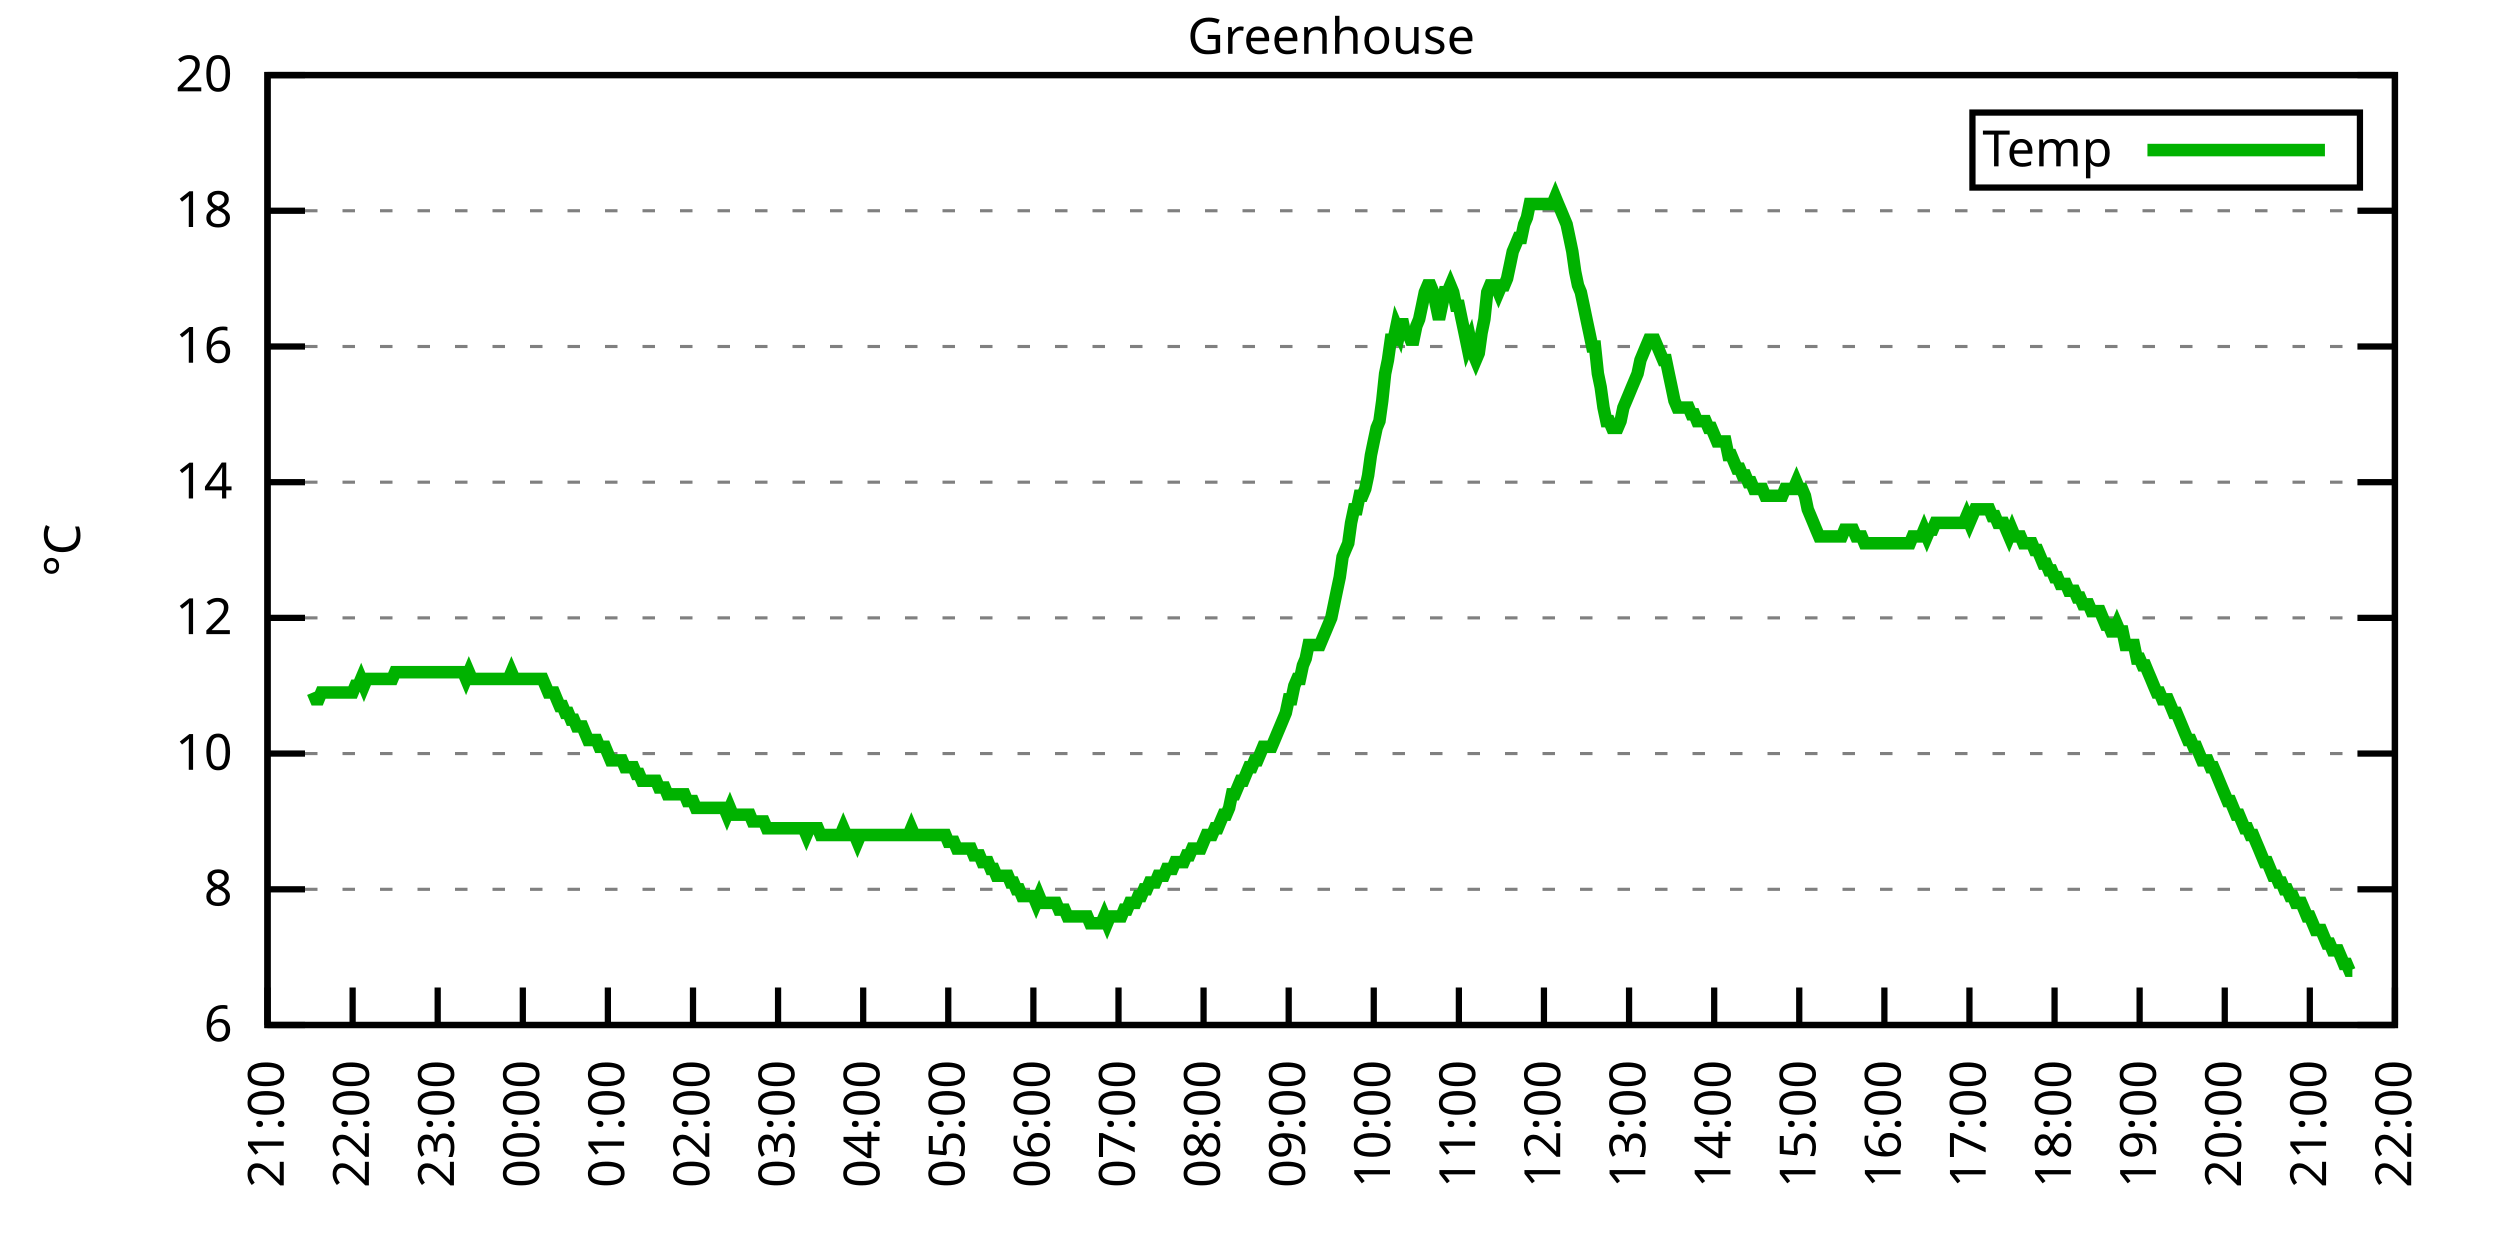
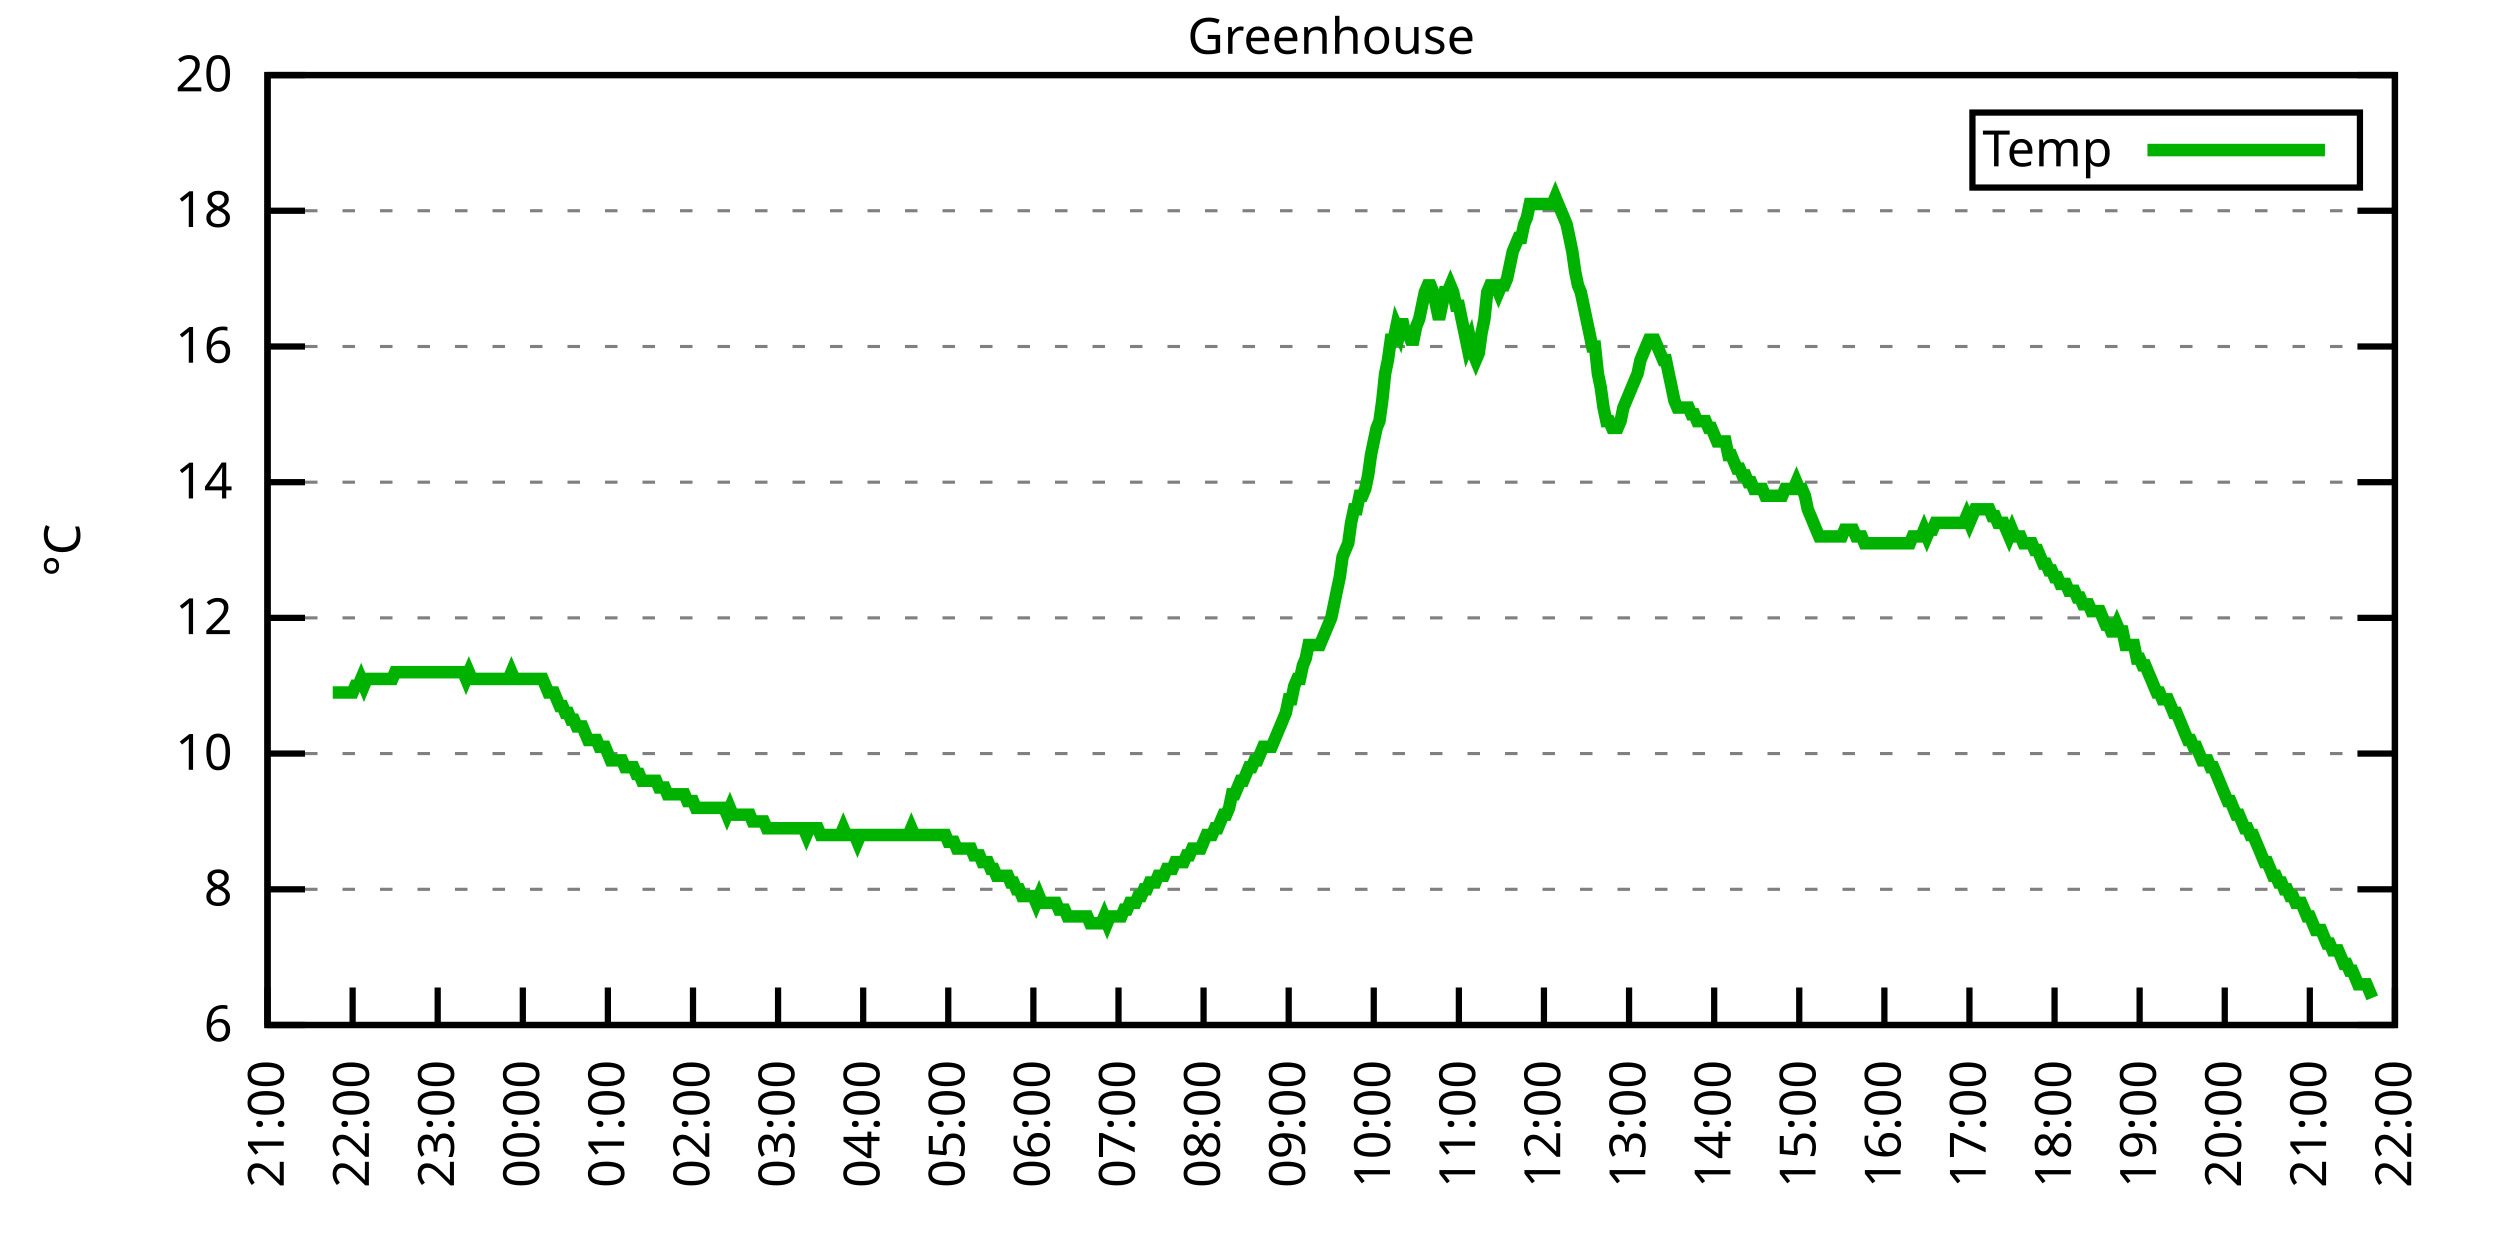
<svg xmlns="http://www.w3.org/2000/svg" xmlns:xlink="http://www.w3.org/1999/xlink" width="400" height="200" viewBox="0 0 400 200">
  <g id="gnuplot_canvas">
    <rect x="0" y="0" width="400" height="200" fill="none" />
    <defs>
      <circle id="gpDot" r="0.5" stroke-width="0.5" stroke="currentColor" />
      <path id="gpPt0" stroke-width="0.333" stroke="currentColor" d="M-1,0 h2 M0,-1 v2" />
      <path id="gpPt1" stroke-width="0.333" stroke="currentColor" d="M-1,-1 L1,1 M1,-1 L-1,1" />
      <path id="gpPt2" stroke-width="0.333" stroke="currentColor" d="M-1,0 L1,0 M0,-1 L0,1 M-1,-1 L1,1 M-1,1 L1,-1" />
      <rect id="gpPt3" stroke-width="0.333" stroke="currentColor" x="-1" y="-1" width="2" height="2" />
      <rect id="gpPt4" stroke-width="0.333" stroke="currentColor" fill="currentColor" x="-1" y="-1" width="2" height="2" />
      <circle id="gpPt5" stroke-width="0.333" stroke="currentColor" cx="0" cy="0" r="1" />
      <use xlink:href="#gpPt5" id="gpPt6" fill="currentColor" stroke="none" />
      <path id="gpPt7" stroke-width="0.333" stroke="currentColor" d="M0,-1.33 L-1.33,0.67 L1.33,0.67 z" />
      <use xlink:href="#gpPt7" id="gpPt8" fill="currentColor" stroke="none" />
      <use xlink:href="#gpPt7" id="gpPt9" stroke="currentColor" transform="rotate(180)" />
      <use xlink:href="#gpPt9" id="gpPt10" fill="currentColor" stroke="none" />
      <use xlink:href="#gpPt3" id="gpPt11" stroke="currentColor" transform="rotate(45)" />
      <use xlink:href="#gpPt11" id="gpPt12" fill="currentColor" stroke="none" />
      <path id="gpPt13" stroke-width="0.333" stroke="currentColor" d="M0,1.330 L1.265,0.411 L0.782,-1.067 L-0.782,-1.076 L-1.265,0.411 z" />
      <use xlink:href="#gpPt13" id="gpPt14" fill="currentColor" stroke="none" />
      <filter id="textbox" filterUnits="objectBoundingBox" x="0" y="0" height="1" width="1">
        <feFlood flood-color="white" flood-opacity="1" result="bgnd" />
        <feComposite in="SourceGraphic" in2="bgnd" operator="atop" />
      </filter>
      <filter id="greybox" filterUnits="objectBoundingBox" x="0" y="0" height="1" width="1">
        <feFlood flood-color="lightgrey" flood-opacity="1" result="grey" />
        <feComposite in="SourceGraphic" in2="grey" operator="atop" />
      </filter>
    </defs>
    <g fill="none" color="white" stroke="currentColor" stroke-width="1.00" stroke-linecap="butt" stroke-linejoin="miter">
</g>
    <g fill="none" color="black" stroke="currentColor" stroke-width="1.00" stroke-linecap="butt" stroke-linejoin="miter">
      <g stroke="none" shape-rendering="crispEdges">
        <polygon fill="rgb(255, 255, 255)" points="42.80,164.00 383.18,164.00 383.18,12.02 42.80,12.02 " />
      </g>
    </g>
    <g fill="none" color="black" stroke="currentColor" stroke-width="1.00" stroke-linecap="butt" stroke-linejoin="miter">
</g>
    <g fill="none" color="black" stroke="black" stroke-width="0.50" stroke-linecap="butt" stroke-linejoin="miter">
</g>
    <g fill="none" color="gray" stroke="currentColor" stroke-width="0.50" stroke-linecap="butt" stroke-linejoin="miter">
      <path stroke="gray" stroke-dasharray="2,4" class="gridline" d="M42.80,164.00 L383.19,164.00  " />
    </g>
    <g fill="none" color="gray" stroke="gray" stroke-width="1.00" stroke-linecap="butt" stroke-linejoin="miter">
</g>
    <g fill="none" color="black" stroke="currentColor" stroke-width="1.00" stroke-linecap="butt" stroke-linejoin="miter">
      <path stroke="black" d="M42.80,164.00 L48.80,164.00 M383.19,164.00 L377.19,164.00  " />
      <g transform="translate(37.20,166.60)" stroke="none" fill="black" font-family="Sans" font-size="8.00" text-anchor="end">
        <text>
          <tspan font-family="Sans"> 6</tspan>
        </text>
      </g>
    </g>
    <g fill="none" color="black" stroke="currentColor" stroke-width="1.00" stroke-linecap="butt" stroke-linejoin="miter">
</g>
    <g fill="none" color="black" stroke="black" stroke-width="0.50" stroke-linecap="butt" stroke-linejoin="miter">
</g>
    <g fill="none" color="gray" stroke="currentColor" stroke-width="0.50" stroke-linecap="butt" stroke-linejoin="miter">
      <path stroke="gray" stroke-dasharray="2,4" class="gridline" d="M42.80,142.29 L383.19,142.29  " />
    </g>
    <g fill="none" color="gray" stroke="gray" stroke-width="1.00" stroke-linecap="butt" stroke-linejoin="miter">
</g>
    <g fill="none" color="black" stroke="currentColor" stroke-width="1.00" stroke-linecap="butt" stroke-linejoin="miter">
      <path stroke="black" d="M42.80,142.29 L48.80,142.29 M383.19,142.29 L377.19,142.29  " />
      <g transform="translate(37.20,144.89)" stroke="none" fill="black" font-family="Sans" font-size="8.00" text-anchor="end">
        <text>
          <tspan font-family="Sans"> 8</tspan>
        </text>
      </g>
    </g>
    <g fill="none" color="black" stroke="currentColor" stroke-width="1.00" stroke-linecap="butt" stroke-linejoin="miter">
</g>
    <g fill="none" color="black" stroke="black" stroke-width="0.50" stroke-linecap="butt" stroke-linejoin="miter">
</g>
    <g fill="none" color="gray" stroke="currentColor" stroke-width="0.50" stroke-linecap="butt" stroke-linejoin="miter">
      <path stroke="gray" stroke-dasharray="2,4" class="gridline" d="M42.80,120.57 L383.19,120.57  " />
    </g>
    <g fill="none" color="gray" stroke="gray" stroke-width="1.00" stroke-linecap="butt" stroke-linejoin="miter">
</g>
    <g fill="none" color="black" stroke="currentColor" stroke-width="1.00" stroke-linecap="butt" stroke-linejoin="miter">
      <path stroke="black" d="M42.80,120.57 L48.80,120.57 M383.19,120.57 L377.19,120.57  " />
      <g transform="translate(37.20,123.17)" stroke="none" fill="black" font-family="Sans" font-size="8.00" text-anchor="end">
        <text>
          <tspan font-family="Sans"> 10</tspan>
        </text>
      </g>
    </g>
    <g fill="none" color="black" stroke="currentColor" stroke-width="1.00" stroke-linecap="butt" stroke-linejoin="miter">
</g>
    <g fill="none" color="black" stroke="black" stroke-width="0.50" stroke-linecap="butt" stroke-linejoin="miter">
</g>
    <g fill="none" color="gray" stroke="currentColor" stroke-width="0.50" stroke-linecap="butt" stroke-linejoin="miter">
      <path stroke="gray" stroke-dasharray="2,4" class="gridline" d="M42.80,98.86 L383.19,98.86  " />
    </g>
    <g fill="none" color="gray" stroke="gray" stroke-width="1.00" stroke-linecap="butt" stroke-linejoin="miter">
</g>
    <g fill="none" color="black" stroke="currentColor" stroke-width="1.00" stroke-linecap="butt" stroke-linejoin="miter">
      <path stroke="black" d="M42.80,98.86 L48.80,98.86 M383.19,98.86 L377.19,98.86  " />
      <g transform="translate(37.20,101.46)" stroke="none" fill="black" font-family="Sans" font-size="8.00" text-anchor="end">
        <text>
          <tspan font-family="Sans"> 12</tspan>
        </text>
      </g>
    </g>
    <g fill="none" color="black" stroke="currentColor" stroke-width="1.00" stroke-linecap="butt" stroke-linejoin="miter">
</g>
    <g fill="none" color="black" stroke="black" stroke-width="0.50" stroke-linecap="butt" stroke-linejoin="miter">
</g>
    <g fill="none" color="gray" stroke="currentColor" stroke-width="0.50" stroke-linecap="butt" stroke-linejoin="miter">
      <path stroke="gray" stroke-dasharray="2,4" class="gridline" d="M42.80,77.15 L383.19,77.15  " />
    </g>
    <g fill="none" color="gray" stroke="gray" stroke-width="1.00" stroke-linecap="butt" stroke-linejoin="miter">
</g>
    <g fill="none" color="black" stroke="currentColor" stroke-width="1.00" stroke-linecap="butt" stroke-linejoin="miter">
      <path stroke="black" d="M42.80,77.15 L48.80,77.15 M383.19,77.15 L377.19,77.15  " />
      <g transform="translate(37.20,79.75)" stroke="none" fill="black" font-family="Sans" font-size="8.00" text-anchor="end">
        <text>
          <tspan font-family="Sans"> 14</tspan>
        </text>
      </g>
    </g>
    <g fill="none" color="black" stroke="currentColor" stroke-width="1.00" stroke-linecap="butt" stroke-linejoin="miter">
</g>
    <g fill="none" color="black" stroke="black" stroke-width="0.50" stroke-linecap="butt" stroke-linejoin="miter">
</g>
    <g fill="none" color="gray" stroke="currentColor" stroke-width="0.50" stroke-linecap="butt" stroke-linejoin="miter">
      <path stroke="gray" stroke-dasharray="2,4" class="gridline" d="M42.80,55.44 L383.19,55.44  " />
    </g>
    <g fill="none" color="gray" stroke="gray" stroke-width="1.00" stroke-linecap="butt" stroke-linejoin="miter">
</g>
    <g fill="none" color="black" stroke="currentColor" stroke-width="1.00" stroke-linecap="butt" stroke-linejoin="miter">
      <path stroke="black" d="M42.80,55.44 L48.80,55.44 M383.19,55.44 L377.19,55.44  " />
      <g transform="translate(37.20,58.04)" stroke="none" fill="black" font-family="Sans" font-size="8.00" text-anchor="end">
        <text>
          <tspan font-family="Sans"> 16</tspan>
        </text>
      </g>
    </g>
    <g fill="none" color="black" stroke="currentColor" stroke-width="1.00" stroke-linecap="butt" stroke-linejoin="miter">
</g>
    <g fill="none" color="black" stroke="black" stroke-width="0.50" stroke-linecap="butt" stroke-linejoin="miter">
</g>
    <g fill="none" color="gray" stroke="currentColor" stroke-width="0.50" stroke-linecap="butt" stroke-linejoin="miter">
      <path stroke="gray" stroke-dasharray="2,4" class="gridline" d="M42.80,33.72 L383.19,33.72  " />
    </g>
    <g fill="none" color="gray" stroke="gray" stroke-width="1.00" stroke-linecap="butt" stroke-linejoin="miter">
</g>
    <g fill="none" color="black" stroke="currentColor" stroke-width="1.00" stroke-linecap="butt" stroke-linejoin="miter">
      <path stroke="black" d="M42.80,33.72 L48.80,33.72 M383.19,33.72 L377.19,33.72  " />
      <g transform="translate(37.20,36.32)" stroke="none" fill="black" font-family="Sans" font-size="8.00" text-anchor="end">
        <text>
          <tspan font-family="Sans"> 18</tspan>
        </text>
      </g>
    </g>
    <g fill="none" color="black" stroke="currentColor" stroke-width="1.00" stroke-linecap="butt" stroke-linejoin="miter">
</g>
    <g fill="none" color="black" stroke="black" stroke-width="0.50" stroke-linecap="butt" stroke-linejoin="miter">
</g>
    <g fill="none" color="gray" stroke="currentColor" stroke-width="0.50" stroke-linecap="butt" stroke-linejoin="miter">
      <path stroke="gray" stroke-dasharray="2,4" class="gridline" d="M42.80,12.01 L383.19,12.01  " />
    </g>
    <g fill="none" color="gray" stroke="gray" stroke-width="1.00" stroke-linecap="butt" stroke-linejoin="miter">
</g>
    <g fill="none" color="black" stroke="currentColor" stroke-width="1.00" stroke-linecap="butt" stroke-linejoin="miter">
      <path stroke="black" d="M42.80,12.01 L48.80,12.01 M383.19,12.01 L377.19,12.01  " />
      <g transform="translate(37.20,14.61)" stroke="none" fill="black" font-family="Sans" font-size="8.00" text-anchor="end">
        <text>
          <tspan font-family="Sans"> 20</tspan>
        </text>
      </g>
    </g>
    <g fill="none" color="black" stroke="currentColor" stroke-width="1.00" stroke-linecap="butt" stroke-linejoin="miter">
      <path stroke="black" d="M42.80,164.00 L42.80,158.00  " />
      <g transform="translate(45.40,169.60) rotate(270.00)" stroke="none" fill="black" font-family="Sans" font-size="8.00" text-anchor="end">
        <text>
          <tspan font-family="Sans">21:00</tspan>
        </text>
      </g>
    </g>
    <g fill="none" color="black" stroke="currentColor" stroke-width="1.00" stroke-linecap="butt" stroke-linejoin="miter">
      <path stroke="black" d="M56.42,164.00 L56.42,158.00  " />
      <g transform="translate(59.02,169.60) rotate(270.00)" stroke="none" fill="black" font-family="Sans" font-size="8.00" text-anchor="end">
        <text>
          <tspan font-family="Sans">22:00</tspan>
        </text>
      </g>
    </g>
    <g fill="none" color="black" stroke="currentColor" stroke-width="1.00" stroke-linecap="butt" stroke-linejoin="miter">
      <path stroke="black" d="M70.03,164.00 L70.03,158.00  " />
      <g transform="translate(72.63,169.60) rotate(270.00)" stroke="none" fill="black" font-family="Sans" font-size="8.00" text-anchor="end">
        <text>
          <tspan font-family="Sans">23:00</tspan>
        </text>
      </g>
    </g>
    <g fill="none" color="black" stroke="currentColor" stroke-width="1.00" stroke-linecap="butt" stroke-linejoin="miter">
      <path stroke="black" d="M83.65,164.00 L83.65,158.00  " />
      <g transform="translate(86.25,169.60) rotate(270.00)" stroke="none" fill="black" font-family="Sans" font-size="8.00" text-anchor="end">
        <text>
          <tspan font-family="Sans">00:00</tspan>
        </text>
      </g>
    </g>
    <g fill="none" color="black" stroke="currentColor" stroke-width="1.00" stroke-linecap="butt" stroke-linejoin="miter">
      <path stroke="black" d="M97.26,164.00 L97.26,158.00  " />
      <g transform="translate(99.86,169.60) rotate(270.00)" stroke="none" fill="black" font-family="Sans" font-size="8.00" text-anchor="end">
        <text>
          <tspan font-family="Sans">01:00</tspan>
        </text>
      </g>
    </g>
    <g fill="none" color="black" stroke="currentColor" stroke-width="1.00" stroke-linecap="butt" stroke-linejoin="miter">
      <path stroke="black" d="M110.88,164.00 L110.88,158.00  " />
      <g transform="translate(113.48,169.60) rotate(270.00)" stroke="none" fill="black" font-family="Sans" font-size="8.00" text-anchor="end">
        <text>
          <tspan font-family="Sans">02:00</tspan>
        </text>
      </g>
    </g>
    <g fill="none" color="black" stroke="currentColor" stroke-width="1.00" stroke-linecap="butt" stroke-linejoin="miter">
      <path stroke="black" d="M124.49,164.00 L124.49,158.00  " />
      <g transform="translate(127.09,169.60) rotate(270.00)" stroke="none" fill="black" font-family="Sans" font-size="8.00" text-anchor="end">
        <text>
          <tspan font-family="Sans">03:00</tspan>
        </text>
      </g>
    </g>
    <g fill="none" color="black" stroke="currentColor" stroke-width="1.00" stroke-linecap="butt" stroke-linejoin="miter">
      <path stroke="black" d="M138.11,164.00 L138.11,158.00  " />
      <g transform="translate(140.71,169.60) rotate(270.00)" stroke="none" fill="black" font-family="Sans" font-size="8.00" text-anchor="end">
        <text>
          <tspan font-family="Sans">04:00</tspan>
        </text>
      </g>
    </g>
    <g fill="none" color="black" stroke="currentColor" stroke-width="1.00" stroke-linecap="butt" stroke-linejoin="miter">
      <path stroke="black" d="M151.72,164.00 L151.72,158.00  " />
      <g transform="translate(154.32,169.60) rotate(270.00)" stroke="none" fill="black" font-family="Sans" font-size="8.00" text-anchor="end">
        <text>
          <tspan font-family="Sans">05:00</tspan>
        </text>
      </g>
    </g>
    <g fill="none" color="black" stroke="currentColor" stroke-width="1.00" stroke-linecap="butt" stroke-linejoin="miter">
      <path stroke="black" d="M165.34,164.00 L165.34,158.00  " />
      <g transform="translate(167.94,169.60) rotate(270.00)" stroke="none" fill="black" font-family="Sans" font-size="8.00" text-anchor="end">
        <text>
          <tspan font-family="Sans">06:00</tspan>
        </text>
      </g>
    </g>
    <g fill="none" color="black" stroke="currentColor" stroke-width="1.00" stroke-linecap="butt" stroke-linejoin="miter">
      <path stroke="black" d="M178.96,164.00 L178.96,158.00  " />
      <g transform="translate(181.56,169.60) rotate(270.00)" stroke="none" fill="black" font-family="Sans" font-size="8.00" text-anchor="end">
        <text>
          <tspan font-family="Sans">07:00</tspan>
        </text>
      </g>
    </g>
    <g fill="none" color="black" stroke="currentColor" stroke-width="1.00" stroke-linecap="butt" stroke-linejoin="miter">
      <path stroke="black" d="M192.57,164.00 L192.57,158.00  " />
      <g transform="translate(195.17,169.60) rotate(270.00)" stroke="none" fill="black" font-family="Sans" font-size="8.00" text-anchor="end">
        <text>
          <tspan font-family="Sans">08:00</tspan>
        </text>
      </g>
    </g>
    <g fill="none" color="black" stroke="currentColor" stroke-width="1.00" stroke-linecap="butt" stroke-linejoin="miter">
      <path stroke="black" d="M206.19,164.00 L206.19,158.00  " />
      <g transform="translate(208.79,169.60) rotate(270.00)" stroke="none" fill="black" font-family="Sans" font-size="8.00" text-anchor="end">
        <text>
          <tspan font-family="Sans">09:00</tspan>
        </text>
      </g>
    </g>
    <g fill="none" color="black" stroke="currentColor" stroke-width="1.00" stroke-linecap="butt" stroke-linejoin="miter">
      <path stroke="black" d="M219.80,164.00 L219.80,158.00  " />
      <g transform="translate(222.40,169.60) rotate(270.00)" stroke="none" fill="black" font-family="Sans" font-size="8.00" text-anchor="end">
        <text>
          <tspan font-family="Sans">10:00</tspan>
        </text>
      </g>
    </g>
    <g fill="none" color="black" stroke="currentColor" stroke-width="1.00" stroke-linecap="butt" stroke-linejoin="miter">
      <path stroke="black" d="M233.42,164.00 L233.42,158.00  " />
      <g transform="translate(236.02,169.60) rotate(270.00)" stroke="none" fill="black" font-family="Sans" font-size="8.00" text-anchor="end">
        <text>
          <tspan font-family="Sans">11:00</tspan>
        </text>
      </g>
    </g>
    <g fill="none" color="black" stroke="currentColor" stroke-width="1.00" stroke-linecap="butt" stroke-linejoin="miter">
      <path stroke="black" d="M247.03,164.00 L247.03,158.00  " />
      <g transform="translate(249.63,169.60) rotate(270.00)" stroke="none" fill="black" font-family="Sans" font-size="8.00" text-anchor="end">
        <text>
          <tspan font-family="Sans">12:00</tspan>
        </text>
      </g>
    </g>
    <g fill="none" color="black" stroke="currentColor" stroke-width="1.00" stroke-linecap="butt" stroke-linejoin="miter">
      <path stroke="black" d="M260.65,164.00 L260.65,158.00  " />
      <g transform="translate(263.25,169.60) rotate(270.00)" stroke="none" fill="black" font-family="Sans" font-size="8.00" text-anchor="end">
        <text>
          <tspan font-family="Sans">13:00</tspan>
        </text>
      </g>
    </g>
    <g fill="none" color="black" stroke="currentColor" stroke-width="1.00" stroke-linecap="butt" stroke-linejoin="miter">
      <path stroke="black" d="M274.27,164.00 L274.27,158.00  " />
      <g transform="translate(276.87,169.60) rotate(270.00)" stroke="none" fill="black" font-family="Sans" font-size="8.00" text-anchor="end">
        <text>
          <tspan font-family="Sans">14:00</tspan>
        </text>
      </g>
    </g>
    <g fill="none" color="black" stroke="currentColor" stroke-width="1.00" stroke-linecap="butt" stroke-linejoin="miter">
      <path stroke="black" d="M287.88,164.00 L287.88,158.00  " />
      <g transform="translate(290.48,169.60) rotate(270.00)" stroke="none" fill="black" font-family="Sans" font-size="8.00" text-anchor="end">
        <text>
          <tspan font-family="Sans">15:00</tspan>
        </text>
      </g>
    </g>
    <g fill="none" color="black" stroke="currentColor" stroke-width="1.00" stroke-linecap="butt" stroke-linejoin="miter">
      <path stroke="black" d="M301.50,164.00 L301.50,158.00  " />
      <g transform="translate(304.10,169.60) rotate(270.00)" stroke="none" fill="black" font-family="Sans" font-size="8.00" text-anchor="end">
        <text>
          <tspan font-family="Sans">16:00</tspan>
        </text>
      </g>
    </g>
    <g fill="none" color="black" stroke="currentColor" stroke-width="1.00" stroke-linecap="butt" stroke-linejoin="miter">
      <path stroke="black" d="M315.11,164.00 L315.11,158.00  " />
      <g transform="translate(317.71,169.60) rotate(270.00)" stroke="none" fill="black" font-family="Sans" font-size="8.00" text-anchor="end">
        <text>
          <tspan font-family="Sans">17:00</tspan>
        </text>
      </g>
    </g>
    <g fill="none" color="black" stroke="currentColor" stroke-width="1.00" stroke-linecap="butt" stroke-linejoin="miter">
      <path stroke="black" d="M328.73,164.00 L328.73,158.00  " />
      <g transform="translate(331.33,169.60) rotate(270.00)" stroke="none" fill="black" font-family="Sans" font-size="8.00" text-anchor="end">
        <text>
          <tspan font-family="Sans">18:00</tspan>
        </text>
      </g>
    </g>
    <g fill="none" color="black" stroke="currentColor" stroke-width="1.00" stroke-linecap="butt" stroke-linejoin="miter">
      <path stroke="black" d="M342.34,164.00 L342.34,158.00  " />
      <g transform="translate(344.94,169.60) rotate(270.00)" stroke="none" fill="black" font-family="Sans" font-size="8.00" text-anchor="end">
        <text>
          <tspan font-family="Sans">19:00</tspan>
        </text>
      </g>
    </g>
    <g fill="none" color="black" stroke="currentColor" stroke-width="1.00" stroke-linecap="butt" stroke-linejoin="miter">
      <path stroke="black" d="M355.96,164.00 L355.96,158.00  " />
      <g transform="translate(358.56,169.60) rotate(270.00)" stroke="none" fill="black" font-family="Sans" font-size="8.00" text-anchor="end">
        <text>
          <tspan font-family="Sans">20:00</tspan>
        </text>
      </g>
    </g>
    <g fill="none" color="black" stroke="currentColor" stroke-width="1.00" stroke-linecap="butt" stroke-linejoin="miter">
      <path stroke="black" d="M369.57,164.00 L369.57,158.00  " />
      <g transform="translate(372.17,169.60) rotate(270.00)" stroke="none" fill="black" font-family="Sans" font-size="8.00" text-anchor="end">
        <text>
          <tspan font-family="Sans">21:00</tspan>
        </text>
      </g>
    </g>
    <g fill="none" color="black" stroke="currentColor" stroke-width="1.00" stroke-linecap="butt" stroke-linejoin="miter">
      <path stroke="black" d="M383.19,164.00 L383.19,158.00  " />
      <g transform="translate(385.79,169.60) rotate(270.00)" stroke="none" fill="black" font-family="Sans" font-size="8.00" text-anchor="end">
        <text>
          <tspan font-family="Sans">22:00</tspan>
        </text>
      </g>
    </g>
    <g fill="none" color="black" stroke="currentColor" stroke-width="1.00" stroke-linecap="butt" stroke-linejoin="miter">
</g>
    <g fill="none" color="black" stroke="currentColor" stroke-width="1.00" stroke-linecap="butt" stroke-linejoin="miter">
      <path stroke="black" d="M42.80,12.01 L42.80,164.00 L383.19,164.00 L383.19,12.01 L42.80,12.01 Z  " />
    </g>
    <g fill="none" color="black" stroke="currentColor" stroke-width="1.00" stroke-linecap="butt" stroke-linejoin="miter">
</g>
    <g fill="none" color="black" stroke="currentColor" stroke-width="1.00" stroke-linecap="butt" stroke-linejoin="miter">
      <path stroke="black" d="M315.59,30.01 L315.59,18.01 L377.59,18.01 L377.59,30.01 L315.59,30.01 Z  " />
    </g>
    <g id="Greenhouse_plot_1">
      <g fill="none" color="white" stroke="black" stroke-width="2.00" stroke-linecap="butt" stroke-linejoin="miter">
</g>
      <g fill="none" color="black" stroke="currentColor" stroke-width="2.00" stroke-linecap="butt" stroke-linejoin="miter">
        <g transform="translate(337.99,26.61)" stroke="none" fill="black" font-family="Sans" font-size="8.00" text-anchor="end">
          <text>
            <tspan font-family="Sans">Temp</tspan>
          </text>
        </g>
      </g>
      <g fill="none" color="black" stroke="currentColor" stroke-width="2.00" stroke-linecap="butt" stroke-linejoin="miter">
-         <path stroke="rgb(  0, 178,   0)" d="M343.59,24.01 L371.99,24.01 M50.06,110.80 L50.52,111.89 L50.97,111.89 L51.42,110.80 L51.88,110.80 L52.33,110.80   L52.78,110.80 L53.24,110.80 L53.69,110.80 L54.15,110.80 L54.60,110.80 L55.05,110.80 L55.51,110.80 L55.96,110.80   L56.42,110.80 L56.87,109.72 L57.32,109.72 L57.78,108.63 L58.23,109.72 L58.68,108.63 L59.14,108.63 L59.59,108.63   L60.05,108.63 L60.50,108.63 L60.95,108.63 L61.41,108.63 L61.86,108.63 L62.32,108.63 L62.77,108.63 L63.22,107.55   L63.68,107.55 L64.13,107.55 L64.58,107.55 L65.04,107.55 L65.49,107.55 L65.95,107.55 L66.40,107.55 L66.85,107.55   L67.31,107.55 L67.76,107.55 L68.22,107.55 L68.67,107.55 L69.12,107.55 L69.58,107.55 L70.03,107.55 L70.49,107.55   L70.94,107.55 L71.39,107.55 L71.85,107.55 L72.30,107.55 L72.75,107.55 L73.21,107.55 L73.66,107.55 L74.12,107.55   L74.57,108.63 L75.02,107.55 L75.48,108.63 L75.93,108.63 L76.39,108.63 L76.84,108.63 L77.29,108.63 L77.75,108.63   L78.20,108.63 L78.65,108.63 L79.11,108.63 L79.56,108.63 L80.02,108.63 L80.47,108.63 L80.92,108.63 L81.38,108.63   L81.83,107.55 L82.29,108.63 L82.74,108.63 L83.19,108.63 L83.65,108.63 L84.10,108.63 L84.55,108.63 L85.01,108.63   L85.46,108.63 L85.92,108.63 L86.37,108.63 L86.82,108.63 L87.28,109.72 L87.73,110.80 L88.19,110.80 L88.64,110.80   L89.09,111.89 L89.55,112.97 L90.00,112.97 L90.45,114.06 L90.91,114.06 L91.36,115.15 L91.82,115.15 L92.27,116.23   L92.72,116.23 L93.18,116.23 L93.63,117.32 L94.09,118.40 L94.54,118.40 L94.99,118.40 L95.45,118.40 L95.90,119.49   L96.35,119.49 L96.81,119.49 L97.26,120.57 L97.72,121.66 L98.17,121.66 L98.62,121.66 L99.08,121.66 L99.53,121.66   L99.99,122.75 L100.44,122.75 L100.89,122.75 L101.35,122.75 L101.80,123.83 L102.25,123.83 L102.71,124.92 L103.16,124.92   L103.62,124.92 L104.07,124.92 L104.52,124.92 L104.98,124.92 L105.43,126.00 L105.89,126.00 L106.34,126.00 L106.79,127.09   L107.25,127.09 L107.70,127.09 L108.15,127.09 L108.61,127.09 L109.06,127.09 L109.52,127.09 L109.97,128.17 L110.42,128.17   L110.88,128.17 L111.33,129.26 L111.79,129.26 L112.24,129.26 L112.69,129.26 L113.15,129.26 L113.60,129.26 L114.05,129.26   L114.51,129.26 L114.96,129.26 L115.42,129.26 L115.87,129.26 L116.32,130.35 L116.78,129.26 L117.23,130.35 L117.69,130.35   L118.14,130.35 L118.59,130.35 L119.05,130.35 L119.50,130.35 L119.96,130.35 L120.41,131.43 L120.86,131.43 L121.32,131.43   L121.77,131.43 L122.22,131.43 L122.68,132.52 L123.13,132.52 L123.59,132.52 L124.04,132.52 L124.49,132.52 L124.95,132.52   L125.40,132.52 L125.86,132.52 L126.31,132.52 L126.76,132.52 L127.22,132.52 L127.67,132.52 L128.12,132.52 L128.58,132.52   L129.03,133.60 L129.49,132.52 L129.94,132.52 L130.39,132.52 L130.85,132.52 L131.30,133.60 L131.76,133.60 L132.21,133.60   L132.66,133.60 L133.12,133.60 L133.57,133.60 L134.02,133.60 L134.48,133.60 L134.93,132.52 L135.39,133.60 L135.84,133.60   L136.29,133.60 L136.75,133.60 L137.20,134.69 L137.66,133.60 L138.11,133.60 L138.56,133.60 L139.02,133.60 L139.47,133.60   L139.92,133.60 L140.38,133.60 L140.83,133.60 L141.29,133.60 L141.74,133.60 L142.19,133.60 L142.65,133.60 L143.10,133.60   L143.56,133.60 L144.01,133.60 L144.46,133.60 L144.92,133.60 L145.37,133.60 L145.82,132.52 L146.28,133.60 L146.73,133.60   L147.19,133.60 L147.64,133.60 L148.09,133.60 L148.55,133.60 L149.00,133.60 L149.46,133.60 L149.91,133.60 L150.36,133.60   L150.82,133.60 L151.27,133.60 L151.72,134.69 L152.18,134.69 L152.63,134.69 L153.09,135.77 L153.54,135.77 L153.99,135.77   L154.45,135.77 L154.90,135.77 L155.36,135.77 L155.81,136.86 L156.26,136.86 L156.72,136.86 L157.17,137.94 L157.62,137.94   L158.08,137.94 L158.53,139.03 L158.99,139.03 L159.44,140.12 L159.89,140.12 L160.35,140.12 L160.80,140.12 L161.26,140.12   L161.71,141.20 L162.16,141.20 L162.62,142.29 L163.07,142.29 L163.52,143.37 L163.98,143.37 L164.43,143.37 L164.89,143.37   L165.34,143.37 L165.79,144.46 L166.25,143.37 L166.70,144.46 L167.16,144.46 L167.61,144.46 L168.06,144.46 L168.52,144.46   L168.97,144.46 L169.43,145.54 L169.88,145.54 L170.33,145.54 L170.79,146.63 L171.24,146.63 L171.69,146.63 L172.15,146.63   L172.60,146.63 L173.06,146.63 L173.51,146.63 L173.96,146.63 L174.42,147.72 L174.87,147.72 L175.33,147.72 L175.78,147.72   L176.23,147.72 L176.69,146.63 L177.14,147.72 L177.59,146.63 L178.05,146.63 L178.50,146.63 L178.96,146.63 L179.41,146.63   L179.86,145.54 L180.32,145.54 L180.77,144.46 L181.23,144.46 L181.68,144.46 L182.13,143.37 L182.59,143.37 L183.04,142.29   L183.49,142.29 L183.95,141.20 L184.40,141.20 L184.86,141.20 L185.31,140.12 L185.76,140.12 L186.22,140.12 L186.67,139.03   L187.13,139.03 L187.58,139.03 L188.03,137.94 L188.49,137.94 L188.94,137.94 L189.39,137.94 L189.85,136.86 L190.30,136.86   L190.76,135.77 L191.21,135.77 L191.66,135.77 L192.12,135.77 L192.57,134.69 L193.03,133.60 L193.48,133.60 L193.93,133.60   L194.39,132.52 L194.84,132.52 L195.29,131.43 L195.75,130.35 L196.20,130.35 L196.66,129.26 L197.11,127.09 L197.56,127.09   L198.02,126.00 L198.47,124.92 L198.93,124.92 L199.38,123.83 L199.83,122.75 L200.29,122.75 L200.74,121.66 L201.19,121.66   L201.65,120.57 L202.10,119.49 L202.56,119.49 L203.01,119.49 L203.46,119.49 L203.92,118.40 L204.37,117.32 L204.83,116.23   L205.28,115.15 L205.73,114.06 L206.19,111.89 L206.64,111.89 L207.09,109.72 L207.55,108.63 L208.00,108.63 L208.46,106.46   L208.91,105.38 L209.36,103.20 L209.82,103.20 L210.27,103.20 L210.73,103.20 L211.18,103.20 L211.63,102.12 L212.09,101.03   L212.54,99.95 L213.00,98.86 L213.45,96.69 L213.90,94.52 L214.36,92.35 L214.81,89.09 L215.26,88.00 L215.72,86.92   L216.17,83.66 L216.63,81.49 L217.08,81.49 L217.53,79.32 L217.99,79.32 L218.44,78.23 L218.90,76.06 L219.35,72.81   L219.80,70.63 L220.26,68.46 L220.71,67.38 L221.16,64.12 L221.62,59.78 L222.07,57.61 L222.53,54.35 L222.98,54.35   L223.43,52.18 L223.89,53.26 L224.34,51.09 L224.80,53.26 L225.25,53.26 L225.70,54.35 L226.16,54.35 L226.61,52.18   L227.06,51.09 L227.52,48.92 L227.97,46.75 L228.43,45.66 L228.88,45.66 L229.33,46.75 L229.79,48.92 L230.24,51.09   L230.70,48.92 L231.15,46.75 L231.60,46.75 L232.06,45.66 L232.51,46.75 L232.96,48.92 L233.42,48.92 L233.87,51.09   L234.33,53.26 L234.78,55.44 L235.23,54.35 L235.69,56.52 L236.14,57.61 L236.60,56.52 L237.05,53.26 L237.50,51.09   L237.96,46.75 L238.41,45.66 L238.86,45.66 L239.32,45.66 L239.77,46.75 L240.23,45.66 L240.68,45.66 L241.13,44.58   L241.59,42.41 L242.04,40.24 L242.50,39.15 L242.95,38.07 L243.40,38.07 L243.86,35.89 L244.31,34.81 L244.76,32.64   L245.22,32.64 L245.67,32.64 L246.13,32.64 L246.58,32.64 L247.03,32.64 L247.49,32.64 L247.94,32.64 L248.40,32.64   L248.85,31.55 L249.30,32.64 L249.76,33.72 L250.21,34.81 L250.66,35.89 L251.12,38.07 L251.57,40.24 L252.03,43.49   L252.48,45.66 L252.93,46.75 L253.39,48.92 L253.84,51.09 L254.30,53.26 L254.75,55.44 L255.20,55.44 L255.66,59.78   L256.11,61.95 L256.56,65.21 L257.02,67.38 L257.47,67.38 L257.93,68.46 L258.38,68.46 L258.83,68.46 L259.29,67.38   L259.74,65.21 L260.20,64.12 L260.65,63.04 L261.10,61.95 L261.56,60.86 L262.01,59.78 L262.47,57.61 L262.92,56.52   L263.37,55.44 L263.83,54.35 L264.28,54.35 L264.73,54.35 L265.19,55.44 L265.64,56.52 L266.10,57.61 L266.55,57.61   L267.00,59.78 L267.46,61.95 L267.91,64.12 L268.37,65.21 L268.82,65.21 L269.27,65.21 L269.73,65.21 L270.18,65.21   L270.63,66.29 L271.09,66.29 L271.54,67.38 L272.00,67.38 L272.45,67.38 L272.90,67.38 L273.36,68.46 L273.81,68.46   L274.27,69.55 L274.72,70.63 L275.17,70.63 L275.63,70.63 L276.08,70.63 L276.53,72.81 L276.99,72.81 L277.44,73.89   L277.90,74.98 L278.35,74.98 L278.80,76.06 L279.26,76.06 L279.71,77.15 L280.17,77.15 L280.62,78.23 L281.07,78.23   L281.53,78.23 L281.98,78.23 L282.43,79.32 L282.89,79.32 L283.34,79.32 L283.80,79.32 L284.25,79.32 L284.70,79.32   L285.16,79.32 L285.61,78.23 L286.07,78.23 L286.52,78.23 L286.97,78.23 L287.43,77.15 L287.88,78.23 L288.33,78.23   L288.79,79.32 L289.24,81.49 L289.70,82.58 L290.15,83.66 L290.60,84.75 L291.06,85.83 L291.51,85.83 L291.97,85.83   L292.42,85.83 L292.87,85.83 L293.33,85.83 L293.78,85.83 L294.23,85.83 L294.69,85.83 L295.14,84.75 L295.60,84.75   L296.05,84.75 L296.50,84.75 L296.96,85.83 L297.41,85.83 L297.87,85.83 L298.32,86.92 L298.77,86.92 L299.23,86.92   L299.68,86.92 L300.13,86.92 L300.59,86.92 L301.04,86.92 L301.50,86.92 L301.95,86.92 L302.40,86.92 L302.86,86.92   L303.31,86.92 L303.77,86.92 L304.22,86.92 L304.67,86.92 L305.13,86.92 L305.58,86.92 L306.03,85.83 L306.49,85.83   L306.94,85.83 L307.40,85.83 L307.85,84.75 L308.30,85.83 L308.76,84.75 L309.21,84.75 L309.67,83.66 L310.12,83.66   L310.57,83.66 L311.03,83.66 L311.48,83.66 L311.94,83.66 L312.39,83.66 L312.84,83.66 L313.30,83.66 L313.75,83.66   L314.20,83.66 L314.66,82.58 L315.11,83.66 L315.57,82.58 L316.02,81.49 L316.47,81.49 L316.93,81.49 L317.38,81.49   L317.84,81.49 L318.29,81.49 L318.74,82.58 L319.20,82.58 L319.65,83.66 L320.10,83.66 L320.56,83.66 L321.01,84.75   L321.47,85.83 L321.92,84.75 L322.37,85.83 L322.83,85.83 L323.28,85.83 L323.74,86.92 L324.19,86.92 L324.64,86.92   L325.10,86.92 L325.55,88.00 L326.00,88.00 L326.46,89.09 L326.91,90.18 L327.37,90.18 L327.82,91.26 L328.27,91.26   L328.73,92.35 L329.18,92.35 L329.64,93.43 L330.09,93.43 L330.54,93.43 L331.00,94.52 L331.45,94.52 L331.90,94.52   L332.36,95.60 L332.81,95.60 L333.27,96.69 L333.72,96.69 L334.17,96.69 L334.63,97.78 L335.08,97.78 L335.54,97.78   L335.99,97.78 L336.44,98.86 L336.90,99.95 L337.35,99.95 L337.80,101.03 L338.26,101.03 L338.71,99.95 L339.17,101.03   L339.62,101.03 L340.07,103.20 L340.53,103.20 L340.98,103.20 L341.44,103.20 L341.89,105.38 L342.34,105.38 L342.80,106.46   L343.25,106.46 L343.70,107.55 L344.16,108.63 L344.61,109.72 L345.07,110.80 L345.52,110.80 L345.97,111.89 L346.43,111.89   L346.88,111.89 L347.34,112.97 L347.79,114.06 L348.24,114.06 L348.70,115.15 L349.15,116.23 L349.60,117.32 L350.06,118.40   L350.51,118.40 L350.97,119.49 L351.42,119.49 L351.87,120.57 L352.33,121.66 L352.78,121.66 L353.24,121.66 L353.69,122.75   L354.14,122.75 L354.60,123.83 L355.05,124.92 L355.50,126.00 L355.96,127.09 L356.41,128.17 L356.87,128.17 L357.32,129.26   L357.77,130.35 L358.23,130.35 L358.68,131.43 L359.14,132.52 L359.59,132.52 L360.04,133.60 L360.50,133.60 L360.95,134.69   L361.41,135.77 L361.86,136.86 L362.31,137.94 L362.77,137.94 L363.22,139.03 L363.67,140.12 L364.13,140.12 L364.58,141.20   L365.04,141.20 L365.49,142.29 L365.94,142.29 L366.40,143.37 L366.85,143.37 L367.31,144.46 L367.76,144.46 L368.21,144.46   L368.67,145.54 L369.12,146.63 L369.57,146.63 L370.03,147.72 L370.48,148.80 L370.94,148.80 L371.39,148.80 L371.84,149.89   L372.30,150.97 L372.75,150.97 L373.21,152.06 L373.66,152.06 L374.11,152.06 L374.57,153.14 L375.02,154.23 L375.47,154.23   L375.93,155.31 L376.38,155.31  " />
+         <path stroke="rgb(  0, 178,   0)" d="M343.59,24.01 L371.99,24.01 M53.24,110.80 L53.69,110.80 L54.15,110.80 L54.60,110.80 L55.05,110.80 L55.51,110.80   L55.96,110.80 L56.42,110.80 L56.87,109.72 L57.32,109.72 L57.78,108.63 L58.23,109.72 L58.68,108.63 L59.14,108.63   L59.59,108.63 L60.05,108.63 L60.50,108.63 L60.95,108.63 L61.41,108.63 L61.86,108.63 L62.32,108.63 L62.77,108.63   L63.22,107.55 L63.68,107.55 L64.13,107.55 L64.58,107.55 L65.04,107.55 L65.49,107.55 L65.95,107.55 L66.40,107.55   L66.85,107.55 L67.31,107.55 L67.76,107.55 L68.22,107.55 L68.67,107.55 L69.12,107.55 L69.58,107.55 L70.03,107.55   L70.49,107.55 L70.94,107.55 L71.39,107.55 L71.85,107.55 L72.30,107.55 L72.75,107.55 L73.21,107.55 L73.66,107.55   L74.12,107.55 L74.57,108.63 L75.02,107.55 L75.48,108.63 L75.93,108.63 L76.39,108.63 L76.84,108.63 L77.29,108.63   L77.75,108.63 L78.20,108.63 L78.65,108.63 L79.11,108.63 L79.56,108.63 L80.02,108.63 L80.47,108.63 L80.92,108.63   L81.38,108.63 L81.83,107.55 L82.29,108.63 L82.74,108.63 L83.19,108.63 L83.65,108.63 L84.10,108.63 L84.55,108.63   L85.01,108.63 L85.46,108.63 L85.92,108.63 L86.37,108.63 L86.82,108.63 L87.28,109.72 L87.73,110.80 L88.19,110.80   L88.64,110.80 L89.09,111.89 L89.55,112.97 L90.00,112.97 L90.45,114.06 L90.91,114.06 L91.36,115.15 L91.82,115.15   L92.27,116.23 L92.72,116.23 L93.18,116.23 L93.63,117.32 L94.09,118.40 L94.54,118.40 L94.99,118.40 L95.45,118.40   L95.90,119.49 L96.35,119.49 L96.81,119.49 L97.26,120.57 L97.72,121.66 L98.17,121.66 L98.62,121.66 L99.08,121.66   L99.53,121.66 L99.99,122.75 L100.44,122.75 L100.89,122.75 L101.35,122.75 L101.80,123.83 L102.25,123.83 L102.71,124.92   L103.16,124.92 L103.62,124.92 L104.07,124.92 L104.52,124.92 L104.98,124.92 L105.43,126.00 L105.89,126.00 L106.34,126.00   L106.79,127.09 L107.25,127.09 L107.70,127.09 L108.15,127.09 L108.61,127.09 L109.06,127.09 L109.52,127.09 L109.97,128.17   L110.42,128.17 L110.88,128.17 L111.33,129.26 L111.79,129.26 L112.24,129.26 L112.69,129.26 L113.15,129.26 L113.60,129.26   L114.05,129.26 L114.51,129.26 L114.96,129.26 L115.42,129.26 L115.87,129.26 L116.32,130.35 L116.78,129.26 L117.23,130.35   L117.69,130.35 L118.14,130.35 L118.59,130.35 L119.05,130.35 L119.50,130.35 L119.96,130.35 L120.41,131.43 L120.86,131.43   L121.32,131.43 L121.77,131.43 L122.22,131.43 L122.68,132.52 L123.13,132.52 L123.59,132.52 L124.04,132.52 L124.49,132.52   L124.95,132.52 L125.40,132.52 L125.86,132.52 L126.31,132.52 L126.76,132.52 L127.22,132.52 L127.67,132.52 L128.12,132.52   L128.58,132.52 L129.03,133.60 L129.49,132.52 L129.94,132.52 L130.39,132.52 L130.85,132.52 L131.30,133.60 L131.76,133.60   L132.21,133.60 L132.66,133.60 L133.12,133.60 L133.57,133.60 L134.02,133.60 L134.48,133.60 L134.93,132.52 L135.39,133.60   L135.84,133.60 L136.29,133.60 L136.75,133.60 L137.20,134.69 L137.66,133.60 L138.11,133.60 L138.56,133.60 L139.02,133.60   L139.47,133.60 L139.92,133.60 L140.38,133.60 L140.83,133.60 L141.29,133.60 L141.74,133.60 L142.19,133.60 L142.65,133.60   L143.10,133.60 L143.56,133.60 L144.01,133.60 L144.46,133.60 L144.92,133.60 L145.37,133.60 L145.82,132.52 L146.28,133.60   L146.73,133.60 L147.19,133.60 L147.64,133.60 L148.09,133.60 L148.55,133.60 L149.00,133.60 L149.46,133.60 L149.91,133.60   L150.36,133.60 L150.82,133.60 L151.27,133.60 L151.72,134.69 L152.18,134.69 L152.63,134.69 L153.09,135.77 L153.54,135.77   L153.99,135.77 L154.45,135.77 L154.90,135.77 L155.36,135.77 L155.81,136.86 L156.26,136.86 L156.72,136.86 L157.17,137.94   L157.62,137.94 L158.08,137.94 L158.53,139.03 L158.99,139.03 L159.44,140.12 L159.89,140.12 L160.35,140.12 L160.80,140.12   L161.26,140.12 L161.71,141.20 L162.16,141.20 L162.62,142.29 L163.07,142.29 L163.52,143.37 L163.98,143.37 L164.43,143.37   L164.89,143.37 L165.34,143.37 L165.79,144.46 L166.25,143.37 L166.70,144.46 L167.16,144.46 L167.61,144.46 L168.06,144.46   L168.52,144.46 L168.97,144.46 L169.43,145.54 L169.88,145.54 L170.33,145.54 L170.79,146.63 L171.24,146.63 L171.69,146.63   L172.15,146.63 L172.60,146.63 L173.06,146.63 L173.51,146.63 L173.96,146.63 L174.42,147.72 L174.87,147.72 L175.33,147.72   L175.78,147.72 L176.23,147.72 L176.69,146.63 L177.14,147.72 L177.59,146.63 L178.05,146.63 L178.50,146.63 L178.96,146.63   L179.41,146.63 L179.86,145.54 L180.32,145.54 L180.77,144.46 L181.23,144.46 L181.68,144.46 L182.13,143.37 L182.59,143.37   L183.04,142.29 L183.49,142.29 L183.95,141.20 L184.40,141.20 L184.86,141.20 L185.31,140.12 L185.76,140.12 L186.22,140.12   L186.67,139.03 L187.13,139.03 L187.58,139.03 L188.03,137.94 L188.49,137.94 L188.94,137.94 L189.39,137.94 L189.85,136.86   L190.30,136.86 L190.76,135.77 L191.21,135.77 L191.66,135.77 L192.12,135.77 L192.57,134.69 L193.03,133.60 L193.48,133.60   L193.93,133.60 L194.39,132.52 L194.84,132.52 L195.29,131.43 L195.75,130.35 L196.20,130.35 L196.66,129.26 L197.11,127.09   L197.56,127.09 L198.02,126.00 L198.47,124.92 L198.93,124.92 L199.38,123.83 L199.83,122.75 L200.29,122.75 L200.74,121.66   L201.19,121.66 L201.65,120.57 L202.10,119.49 L202.56,119.49 L203.01,119.49 L203.46,119.49 L203.92,118.40 L204.37,117.32   L204.83,116.23 L205.28,115.15 L205.73,114.06 L206.19,111.89 L206.64,111.89 L207.09,109.72 L207.55,108.63 L208.00,108.63   L208.46,106.46 L208.91,105.38 L209.36,103.20 L209.82,103.20 L210.27,103.20 L210.73,103.20 L211.18,103.20 L211.63,102.12   L212.09,101.03 L212.54,99.95 L213.00,98.86 L213.45,96.69 L213.90,94.52 L214.36,92.35 L214.81,89.09 L215.26,88.00   L215.72,86.92 L216.17,83.66 L216.63,81.49 L217.08,81.49 L217.53,79.32 L217.99,79.32 L218.44,78.23 L218.90,76.06   L219.35,72.81 L219.80,70.63 L220.26,68.46 L220.71,67.38 L221.16,64.12 L221.62,59.78 L222.07,57.61 L222.53,54.35   L222.98,54.35 L223.43,52.18 L223.89,53.26 L224.34,51.09 L224.80,53.26 L225.25,53.26 L225.70,54.35 L226.16,54.35   L226.61,52.18 L227.06,51.09 L227.52,48.92 L227.97,46.75 L228.43,45.66 L228.88,45.66 L229.33,46.75 L229.79,48.92   L230.24,51.09 L230.70,48.92 L231.15,46.75 L231.60,46.75 L232.06,45.66 L232.51,46.75 L232.96,48.92 L233.42,48.92   L233.87,51.09 L234.33,53.26 L234.78,55.44 L235.23,54.35 L235.69,56.52 L236.14,57.61 L236.60,56.52 L237.05,53.26   L237.50,51.09 L237.96,46.75 L238.41,45.66 L238.86,45.66 L239.32,45.66 L239.77,46.75 L240.23,45.66 L240.68,45.66   L241.13,44.58 L241.59,42.41 L242.04,40.24 L242.50,39.15 L242.95,38.07 L243.40,38.07 L243.86,35.89 L244.31,34.81   L244.76,32.64 L245.22,32.64 L245.67,32.64 L246.13,32.64 L246.58,32.64 L247.03,32.64 L247.49,32.64 L247.94,32.64   L248.40,32.64 L248.85,31.55 L249.30,32.64 L249.76,33.72 L250.21,34.81 L250.66,35.89 L251.12,38.07 L251.57,40.24   L252.03,43.49 L252.48,45.66 L252.93,46.75 L253.39,48.92 L253.84,51.09 L254.30,53.26 L254.75,55.44 L255.20,55.44   L255.66,59.78 L256.11,61.95 L256.56,65.21 L257.02,67.38 L257.47,67.38 L257.93,68.46 L258.38,68.46 L258.83,68.46   L259.29,67.38 L259.74,65.21 L260.20,64.12 L260.65,63.04 L261.10,61.95 L261.56,60.86 L262.01,59.78 L262.47,57.61   L262.92,56.52 L263.37,55.44 L263.83,54.35 L264.28,54.35 L264.73,54.35 L265.19,55.44 L265.64,56.52 L266.10,57.61   L266.55,57.61 L267.00,59.78 L267.46,61.95 L267.91,64.12 L268.37,65.21 L268.82,65.21 L269.27,65.21 L269.73,65.21   L270.18,65.21 L270.63,66.29 L271.09,66.29 L271.54,67.38 L272.00,67.38 L272.45,67.38 L272.90,67.38 L273.36,68.46   L273.81,68.46 L274.27,69.55 L274.72,70.63 L275.17,70.63 L275.63,70.63 L276.08,70.63 L276.53,72.81 L276.99,72.81   L277.44,73.89 L277.90,74.98 L278.35,74.98 L278.80,76.06 L279.26,76.06 L279.71,77.15 L280.17,77.15 L280.62,78.23   L281.07,78.23 L281.53,78.23 L281.98,78.23 L282.43,79.32 L282.89,79.32 L283.34,79.32 L283.80,79.32 L284.25,79.32   L284.70,79.32 L285.16,79.32 L285.61,78.23 L286.07,78.23 L286.52,78.23 L286.97,78.23 L287.43,77.15 L287.88,78.23   L288.33,78.23 L288.79,79.32 L289.24,81.49 L289.70,82.58 L290.15,83.66 L290.60,84.75 L291.06,85.83 L291.51,85.83   L291.97,85.83 L292.42,85.83 L292.87,85.83 L293.33,85.83 L293.78,85.83 L294.23,85.83 L294.69,85.83 L295.14,84.75   L295.60,84.75 L296.05,84.75 L296.50,84.75 L296.96,85.83 L297.41,85.83 L297.87,85.83 L298.32,86.92 L298.77,86.92   L299.23,86.92 L299.68,86.92 L300.13,86.92 L300.59,86.92 L301.04,86.92 L301.50,86.92 L301.95,86.92 L302.40,86.92   L302.86,86.92 L303.31,86.92 L303.77,86.92 L304.22,86.92 L304.67,86.92 L305.13,86.92 L305.58,86.92 L306.03,85.83   L306.49,85.83 L306.94,85.83 L307.40,85.83 L307.85,84.75 L308.30,85.83 L308.76,84.75 L309.21,84.75 L309.67,83.66   L310.12,83.66 L310.57,83.66 L311.03,83.66 L311.48,83.66 L311.94,83.66 L312.39,83.66 L312.84,83.66 L313.30,83.66   L313.75,83.66 L314.20,83.66 L314.66,82.58 L315.11,83.66 L315.57,82.58 L316.02,81.49 L316.47,81.49 L316.93,81.49   L317.38,81.49 L317.84,81.49 L318.29,81.49 L318.74,82.58 L319.20,82.58 L319.65,83.66 L320.10,83.66 L320.56,83.66   L321.01,84.75 L321.47,85.83 L321.92,84.75 L322.37,85.83 L322.83,85.83 L323.28,85.83 L323.74,86.92 L324.19,86.92   L324.64,86.92 L325.10,86.92 L325.55,88.00 L326.00,88.00 L326.46,89.09 L326.91,90.18 L327.37,90.18 L327.82,91.26   L328.27,91.26 L328.73,92.35 L329.18,92.35 L329.64,93.43 L330.09,93.43 L330.54,93.43 L331.00,94.52 L331.45,94.52   L331.90,94.52 L332.36,95.60 L332.81,95.60 L333.27,96.69 L333.72,96.69 L334.17,96.69 L334.63,97.78 L335.08,97.78   L335.54,97.78 L335.99,97.78 L336.44,98.86 L336.90,99.95 L337.35,99.95 L337.80,101.03 L338.26,101.03 L338.71,99.95   L339.17,101.03 L339.62,101.03 L340.07,103.20 L340.53,103.20 L340.98,103.20 L341.44,103.20 L341.89,105.38 L342.34,105.38   L342.80,106.46 L343.25,106.46 L343.70,107.55 L344.16,108.63 L344.61,109.72 L345.07,110.80 L345.52,110.80 L345.97,111.89   L346.43,111.89 L346.88,111.89 L347.34,112.97 L347.79,114.06 L348.24,114.06 L348.70,115.15 L349.15,116.23 L349.60,117.32   L350.06,118.40 L350.51,118.40 L350.97,119.49 L351.42,119.49 L351.87,120.57 L352.33,121.66 L352.78,121.66 L353.24,121.66   L353.69,122.75 L354.14,122.75 L354.60,123.83 L355.05,124.92 L355.50,126.00 L355.96,127.09 L356.41,128.17 L356.87,128.17   L357.32,129.26 L357.77,130.35 L358.23,130.35 L358.68,131.43 L359.14,132.52 L359.59,132.52 L360.04,133.60 L360.50,133.60   L360.95,134.69 L361.41,135.77 L361.86,136.86 L362.31,137.94 L362.77,137.94 L363.22,139.03 L363.67,140.12 L364.13,140.12   L364.58,141.20 L365.04,141.20 L365.49,142.29 L365.94,142.29 L366.40,143.37 L366.85,143.37 L367.31,144.46 L367.76,144.46   L368.21,144.46 L368.67,145.54 L369.12,146.63 L369.57,146.63 L370.03,147.72 L370.48,148.80 L370.94,148.80 L371.39,148.80   L371.84,149.89 L372.30,150.97 L372.75,150.97 L373.21,152.06 L373.66,152.06 L374.11,152.06 L374.57,153.14 L375.02,154.23   L375.47,154.23 L375.93,155.31 L376.38,155.31 L376.84,156.40 L377.29,157.49 L377.74,157.49 L378.20,157.49 L378.65,157.49   L379.11,158.57 L379.56,159.66  " />
      </g>
    </g>
    <g fill="none" color="black" stroke="currentColor" stroke-width="2.00" stroke-linecap="butt" stroke-linejoin="miter">
</g>
    <g fill="none" color="black" stroke="black" stroke-width="1.00" stroke-linecap="butt" stroke-linejoin="miter">
</g>
    <g fill="none" color="black" stroke="currentColor" stroke-width="1.00" stroke-linecap="butt" stroke-linejoin="miter">
      <path stroke="black" d="M42.80,12.01 L42.80,164.00 L383.19,164.00 L383.19,12.01 L42.80,12.01 Z  " />
      <g transform="translate(12.80,88.01) rotate(270.00)" stroke="none" fill="black" font-family="Sans" font-size="8.00" text-anchor="middle">
        <text>
          <tspan font-family="Sans">°C</tspan>
        </text>
      </g>
    </g>
    <g fill="none" color="black" stroke="currentColor" stroke-width="1.00" stroke-linecap="butt" stroke-linejoin="miter">
</g>
    <g fill="none" color="black" stroke="currentColor" stroke-width="1.00" stroke-linecap="butt" stroke-linejoin="miter">
      <g transform="translate(212.99,8.61)" stroke="none" fill="black" font-family="Sans" font-size="8.00" text-anchor="middle">
        <text>
          <tspan font-family="Sans">Greenhouse</tspan>
        </text>
      </g>
    </g>
    <g fill="none" color="black" stroke="currentColor" stroke-width="1.00" stroke-linecap="butt" stroke-linejoin="miter">
</g>
  </g>
</svg>
